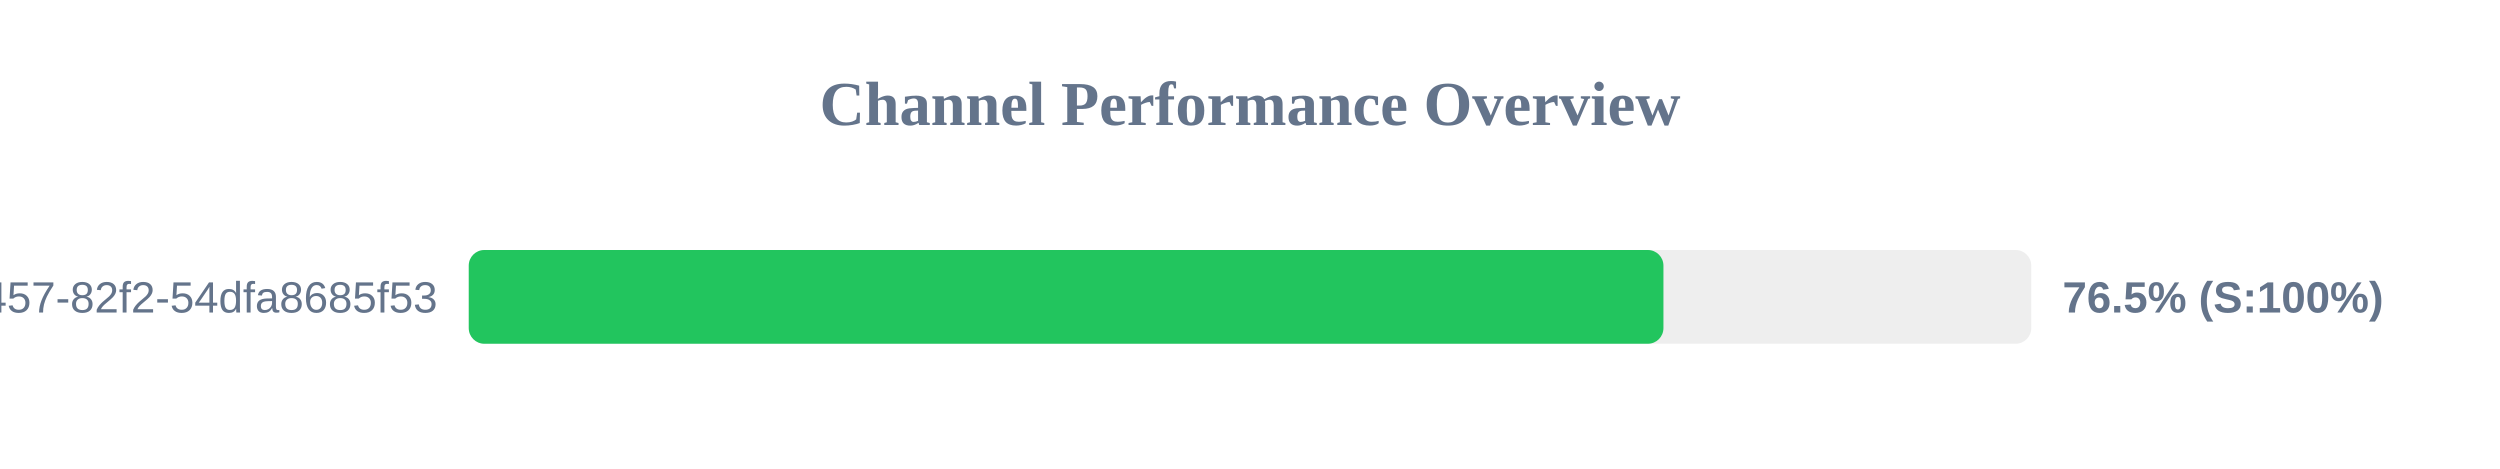
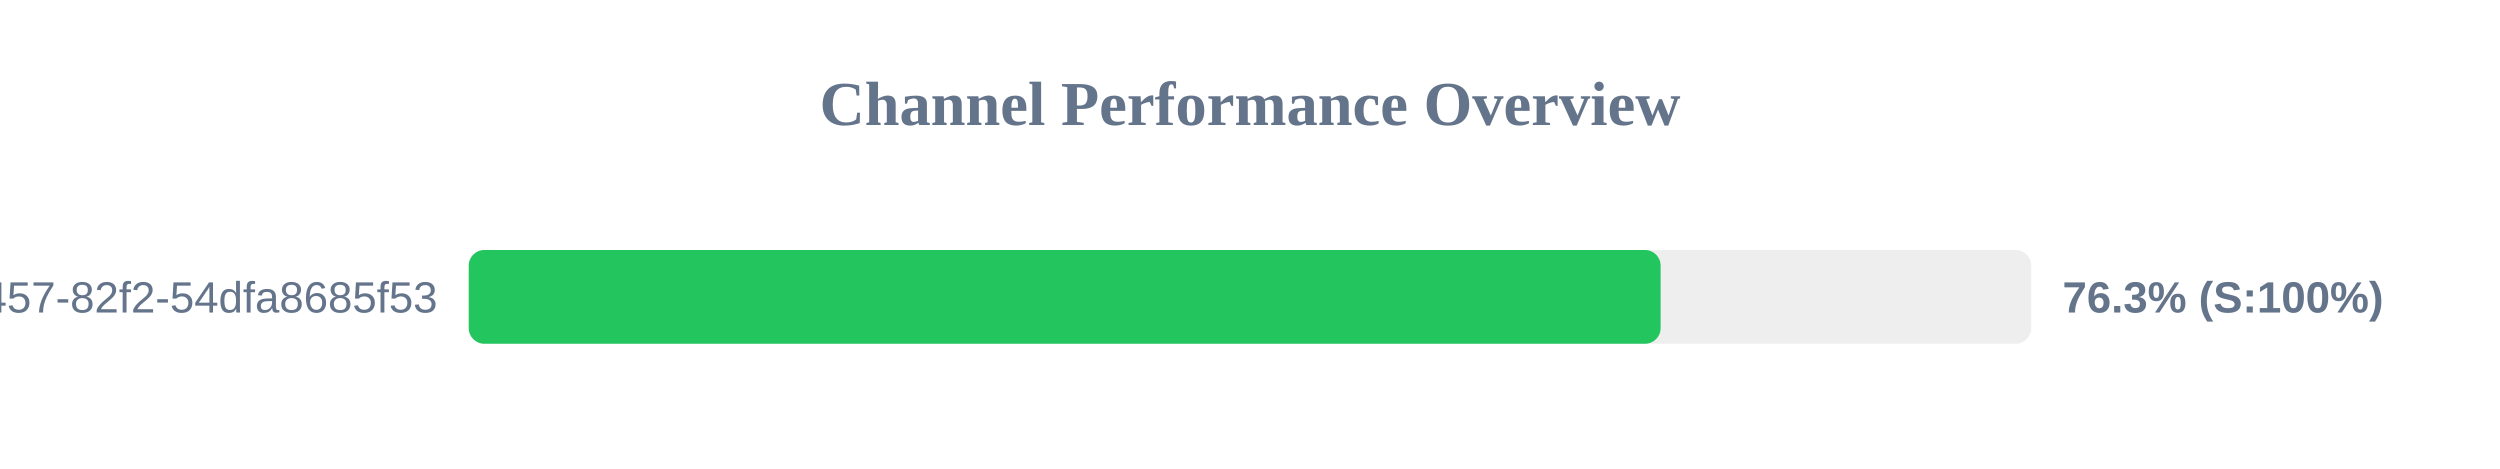
<svg xmlns="http://www.w3.org/2000/svg" width="800" height="150" version="1.1">
  <style>
        .row { font: 14px Arial; fill: #64748b; }
        .score { font: bold 14px Arial; fill: #64748b; }
    </style>
  <text x="400" y="40" text-anchor="middle" font-size="20px" font-weight="bold" fill="#64748b">Channel Performance Overview</text>
  <rect x="150" y="80" width="500" height="30" fill="#eee" rx="5" />
-   <rect x="150" y="80" width="382.3" height="30" fill="#22c55e" rx="5" />
+   <rect x="150" y="80" width="381.4" height="30" fill="#22c55e" rx="5" />
  <text x="140" y="100" text-anchor="end" class="row">?uuid=413c8b50-96bf-4457-82f2-54dfa8685f53</text>
-   <text x="660" y="100" text-anchor="start" class="score">76.5% (S:100%)</text>
+   <text x="660" y="100" text-anchor="start" class="score">76.3% (S:100%)</text>
</svg>
